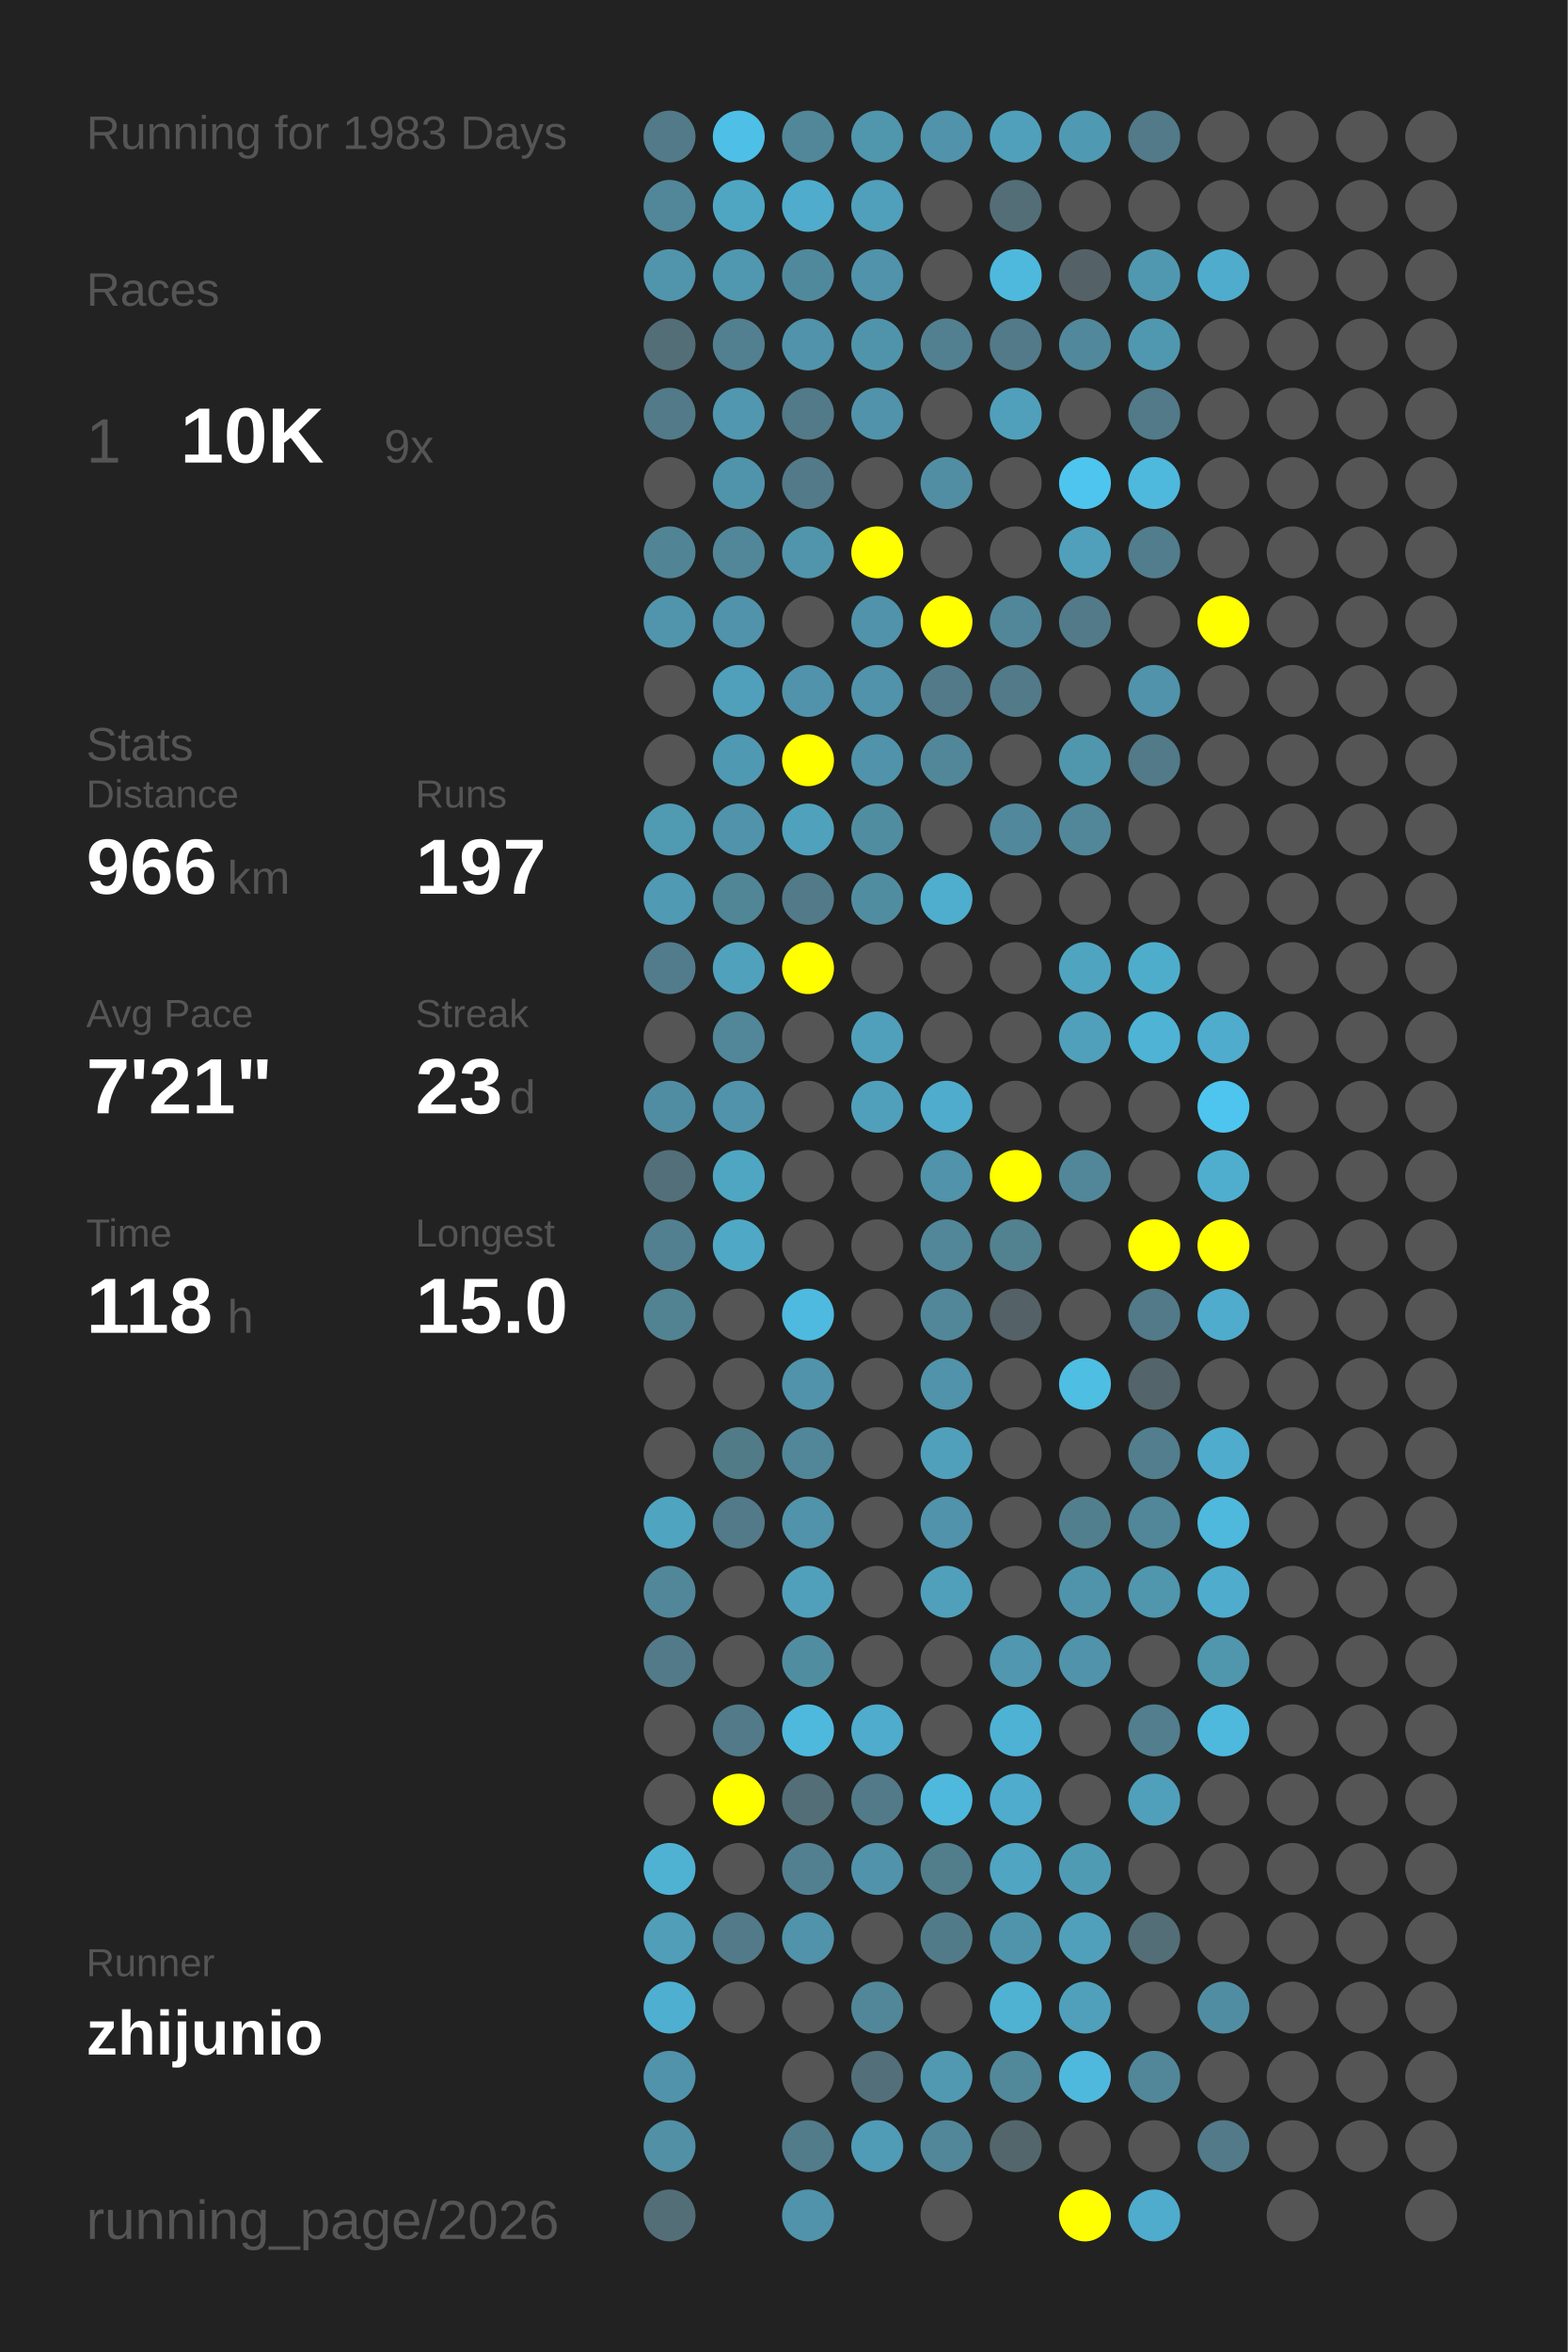
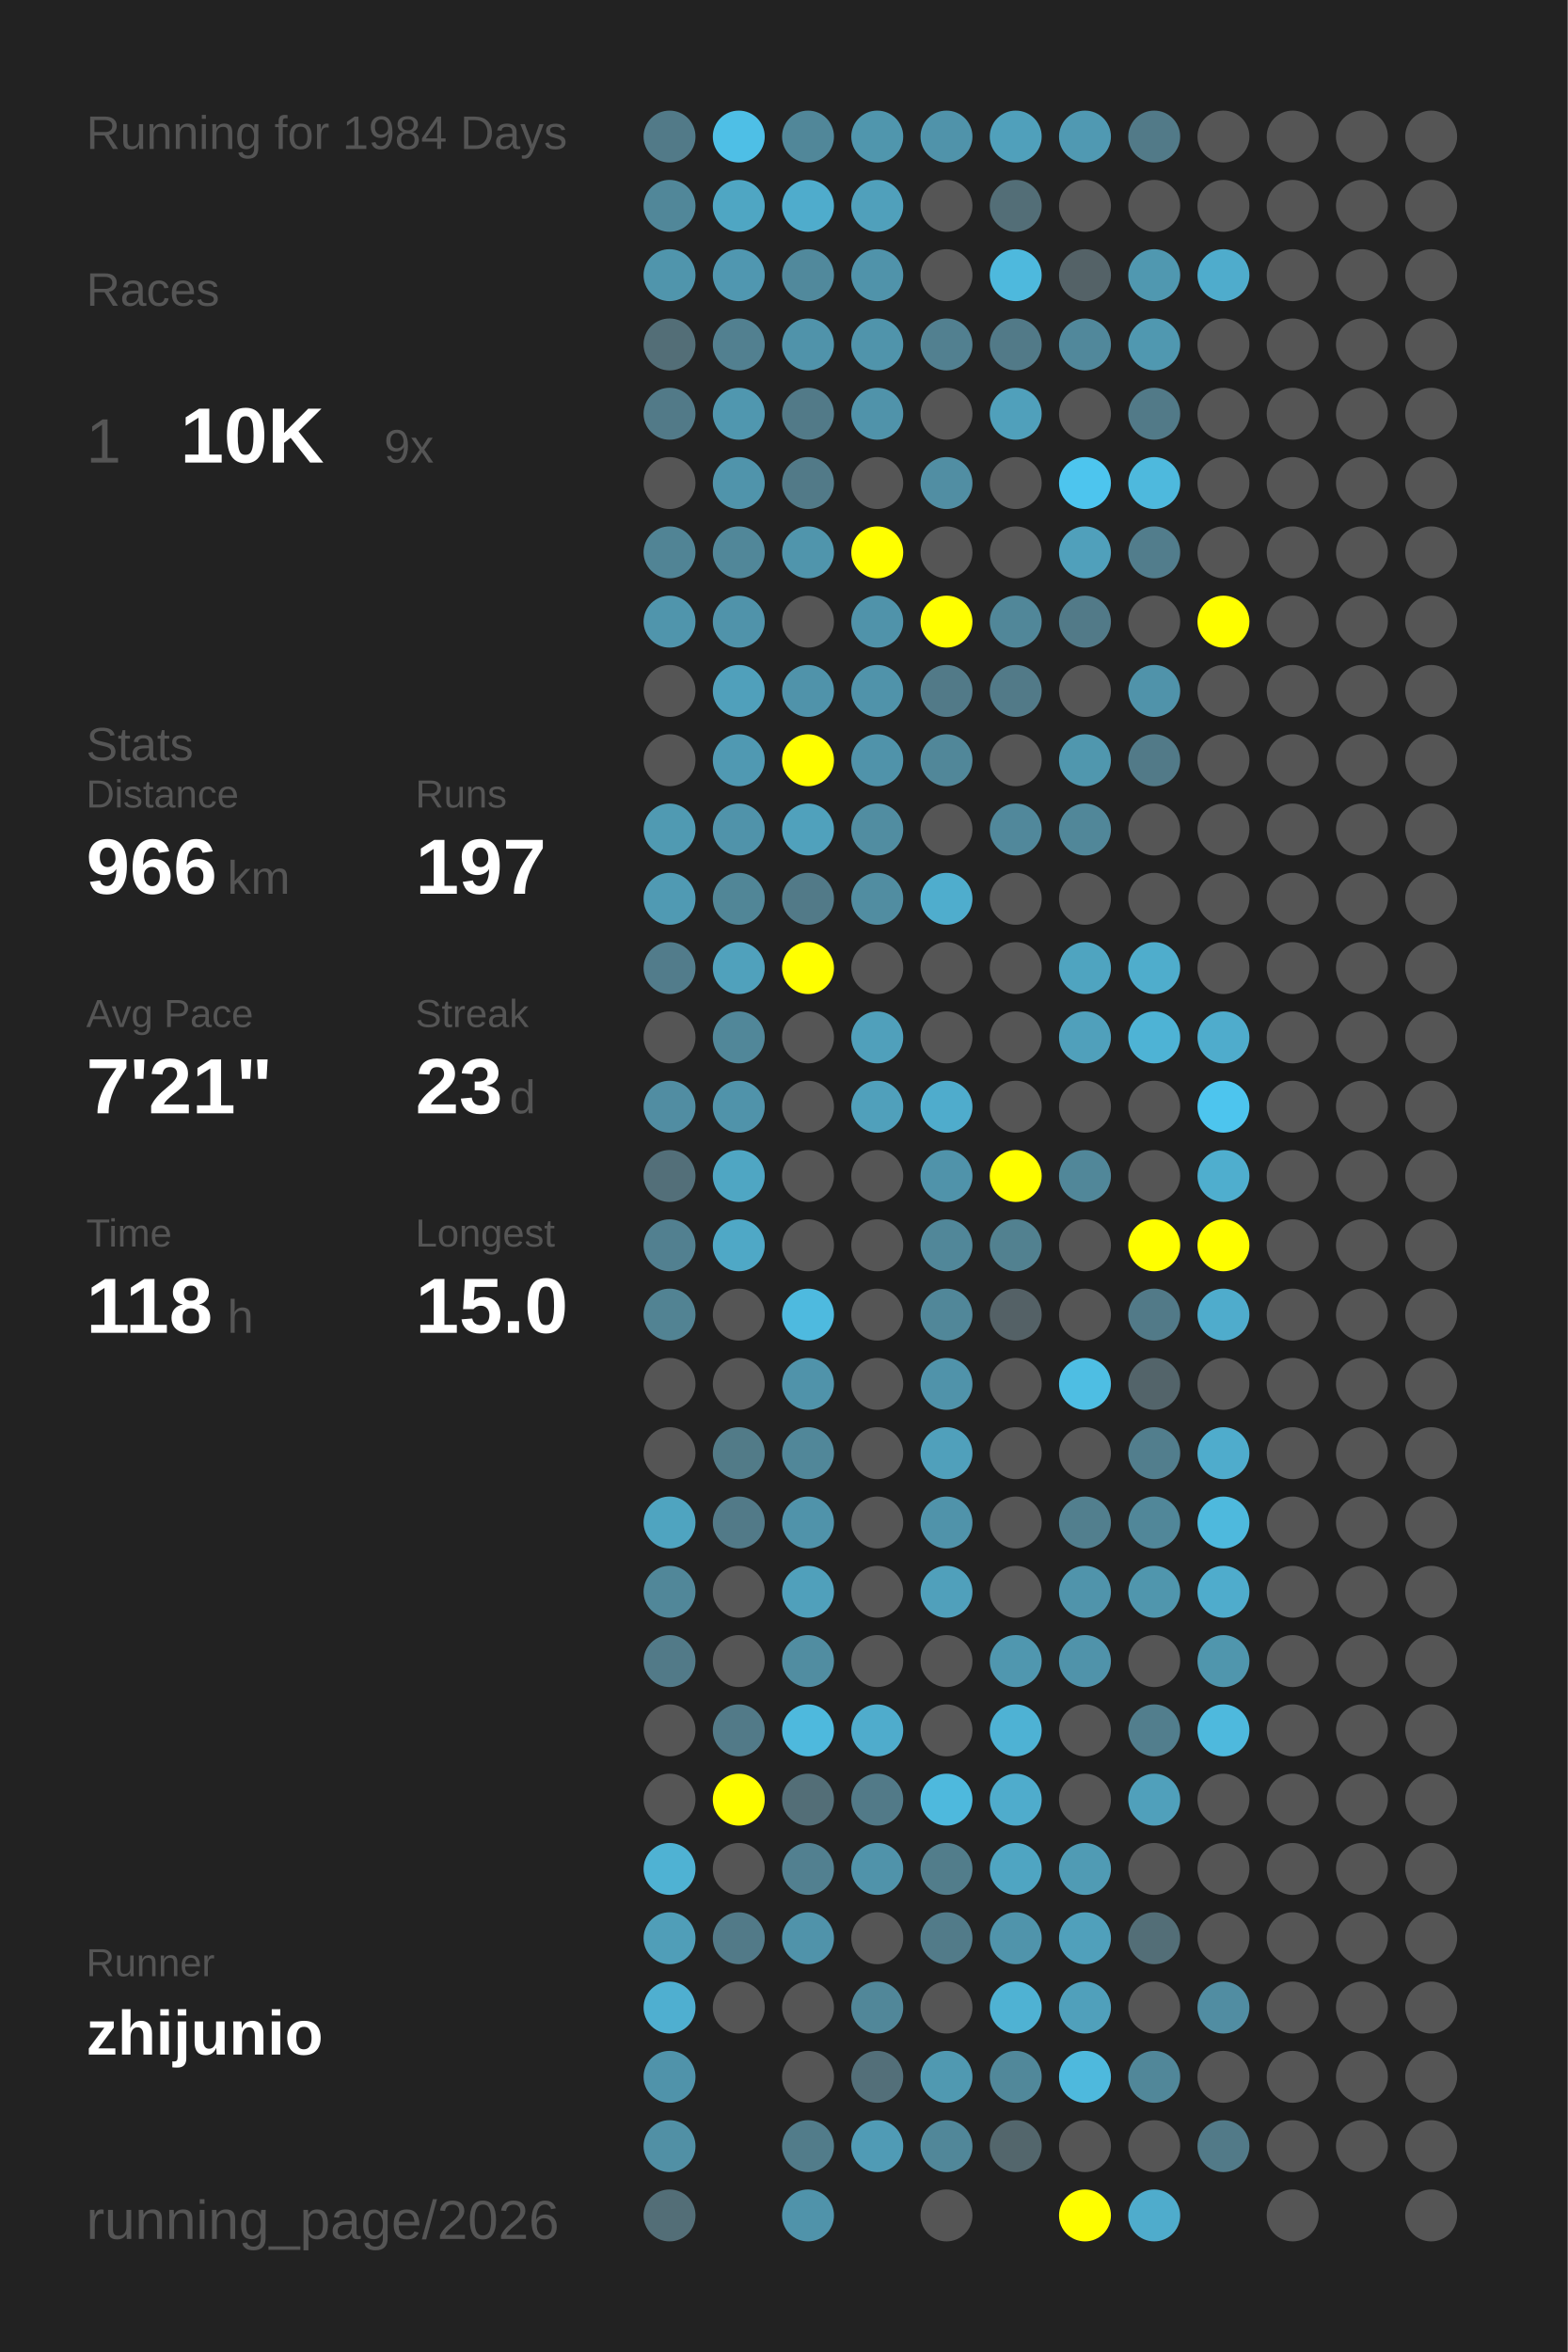
<svg xmlns="http://www.w3.org/2000/svg" baseProfile="full" height="300mm" version="1.1" viewBox="0,0,200,300" width="200mm">
  <defs />
  <rect fill="#222222" height="300" width="200" x="0" y="0" />
-   <text fill="#555555" style="font-size:6px; font-family:Arial;" x="11" y="19">Running for 1983 Days</text>
+   <text fill="#555555" style="font-size:6px; font-family:Arial;" x="11" y="19">Running for 1984 Days</text>
  <text fill="#555555" style="font-size:6px; font-family:Arial;" x="11" y="39">Races</text>
  <text fill="#555555" style="font-size:8px; font-family:Arial;" x="11" y="59">1</text>
  <text fill="#FFFFFF" style="font-size:10px; font-family:Arial; font-weight:bold;" x="23" y="59">10K</text>
  <text fill="#555555" style="font-size:6px; font-family:Arial;" x="49" y="59">9x</text>
  <text fill="#555555" style="font-size:6px; font-family:Arial;" x="11" y="97">Stats</text>
  <text fill="#555555" style="font-size:5px; font-family:Arial;" x="11" y="103">Distance</text>
  <text fill="#FFFFFF" style="font-size:10px; font-family:Arial; font-weight:bold;" x="11" y="114">966</text>
  <text fill="#555555" style="font-size:6px; font-family:Arial;" x="29" y="114">km</text>
  <text fill="#555555" style="font-size:5px; font-family:Arial;" x="53" y="103">Runs</text>
  <text fill="#FFFFFF" style="font-size:10px; font-family:Arial; font-weight:bold;" x="53" y="114">197</text>
  <text fill="#555555" style="font-size:5px; font-family:Arial;" x="11" y="131">Avg Pace</text>
  <text fill="#FFFFFF" style="font-size:10px; font-family:Arial; font-weight:bold;" x="11" y="142">7'21"</text>
  <text fill="#555555" style="font-size:5px; font-family:Arial;" x="53" y="131">Streak</text>
  <text fill="#FFFFFF" style="font-size:10px; font-family:Arial; font-weight:bold;" x="53" y="142">23</text>
  <text fill="#555555" style="font-size:6px; font-family:Arial;" x="65" y="142">d</text>
  <text fill="#555555" style="font-size:5px; font-family:Arial;" x="11" y="159">Time</text>
  <text fill="#FFFFFF" style="font-size:10px; font-family:Arial; font-weight:bold;" x="11" y="170">118</text>
  <text fill="#555555" style="font-size:6px; font-family:Arial;" x="29" y="170">h</text>
  <text fill="#555555" style="font-size:5px; font-family:Arial;" x="53" y="159">Longest</text>
  <text fill="#FFFFFF" style="font-size:10px; font-family:Arial; font-weight:bold;" x="53" y="170">15.0</text>
  <text fill="#555555" style="font-size:5px; font-family:Arial;" x="11" y="252.065">Runner</text>
  <text fill="#FFFFFF" style="font-size:8px; font-family:Arial; font-weight:bold;" x="11" y="262.065">zhijunio</text>
  <text fill="#555555" style="font-size:7px; font-family:Arial;" x="11" y="285.581">running_page/2026</text>
  <circle cx="85.417" cy="17.419" fill="#527a88" r="3.312" />
  <circle cx="85.417" cy="26.258" fill="#518799" r="3.312" />
  <circle cx="85.417" cy="35.097" fill="#5095ac" r="3.312" />
  <circle cx="85.417" cy="43.935" fill="#536e77" r="3.312" />
  <circle cx="85.417" cy="52.774" fill="#527a88" r="3.312" />
  <circle cx="85.417" cy="61.613" fill="#555555" r="3.312" />
  <circle cx="85.417" cy="70.452" fill="#518495" r="3.312" />
  <circle cx="85.417" cy="79.29" fill="#5095ac" r="3.312" />
  <circle cx="85.417" cy="88.129" fill="#555555" r="3.312" />
  <circle cx="85.417" cy="96.968" fill="#555555" r="3.312" />
  <circle cx="85.417" cy="105.806" fill="#509ab2" r="3.312" />
  <circle cx="85.417" cy="114.645" fill="#509ab3" r="3.312" />
  <circle cx="85.417" cy="123.484" fill="#527c8b" r="3.312" />
  <circle cx="85.417" cy="132.323" fill="#555555" r="3.312" />
  <circle cx="85.417" cy="141.161" fill="#518da2" r="3.312" />
  <circle cx="85.417" cy="150" fill="#536f79" r="3.312" />
  <circle cx="85.417" cy="158.839" fill="#528090" r="3.312" />
  <circle cx="85.417" cy="167.677" fill="#528393" r="3.312" />
  <circle cx="85.417" cy="176.516" fill="#555555" r="3.312" />
  <circle cx="85.417" cy="185.355" fill="#555555" r="3.312" />
  <circle cx="85.417" cy="194.194" fill="#4fa4c0" r="3.312" />
  <circle cx="85.417" cy="203.032" fill="#518799" r="3.312" />
  <circle cx="85.417" cy="211.871" fill="#527a88" r="3.312" />
  <circle cx="85.417" cy="220.71" fill="#555555" r="3.312" />
  <circle cx="85.417" cy="229.548" fill="#555555" r="3.312" />
  <circle cx="85.417" cy="238.387" fill="#4fb2d3" r="3.312" />
  <circle cx="85.417" cy="247.226" fill="#509eb8" r="3.312" />
  <circle cx="85.417" cy="256.065" fill="#4fafd0" r="3.312" />
  <circle cx="85.417" cy="264.903" fill="#5093aa" r="3.312" />
  <circle cx="85.417" cy="273.742" fill="#5190a5" r="3.312" />
  <circle cx="85.417" cy="282.581" fill="#536e77" r="3.312" />
  <circle cx="94.25" cy="17.419" fill="#4ebfe6" r="3.312" />
  <circle cx="94.25" cy="26.258" fill="#4fa6c3" r="3.312" />
  <circle cx="94.25" cy="35.097" fill="#5097b0" r="3.312" />
  <circle cx="94.25" cy="43.935" fill="#528090" r="3.312" />
  <circle cx="94.25" cy="52.774" fill="#5097af" r="3.312" />
  <circle cx="94.25" cy="61.613" fill="#5094ab" r="3.312" />
  <circle cx="94.25" cy="70.452" fill="#518799" r="3.312" />
  <circle cx="94.25" cy="79.29" fill="#5093aa" r="3.312" />
  <circle cx="94.25" cy="88.129" fill="#50a0bb" r="3.312" />
  <circle cx="94.25" cy="96.968" fill="#5099b2" r="3.312" />
  <circle cx="94.25" cy="105.806" fill="#5093aa" r="3.312" />
  <circle cx="94.25" cy="114.645" fill="#518697" r="3.312" />
  <circle cx="94.25" cy="123.484" fill="#50a1bc" r="3.312" />
  <circle cx="94.25" cy="132.323" fill="#518799" r="3.312" />
  <circle cx="94.25" cy="141.161" fill="#5093aa" r="3.312" />
  <circle cx="94.25" cy="150" fill="#4fa6c3" r="3.312" />
  <circle cx="94.25" cy="158.839" fill="#4fa8c6" r="3.312" />
  <circle cx="94.25" cy="167.677" fill="#555555" r="3.312" />
  <circle cx="94.25" cy="176.516" fill="#555555" r="3.312" />
  <circle cx="94.25" cy="185.355" fill="#527b88" r="3.312" />
  <circle cx="94.25" cy="194.194" fill="#527a88" r="3.312" />
  <circle cx="94.25" cy="203.032" fill="#555555" r="3.312" />
  <circle cx="94.25" cy="211.871" fill="#555555" r="3.312" />
  <circle cx="94.25" cy="220.71" fill="#527a88" r="3.312" />
  <circle cx="94.25" cy="229.548" fill="#FFFF00" r="3.312" />
  <circle cx="94.25" cy="238.387" fill="#555555" r="3.312" />
  <circle cx="94.25" cy="247.226" fill="#527a88" r="3.312" />
  <circle cx="94.25" cy="256.065" fill="#555555" r="3.312" />
  <circle cx="103.083" cy="17.419" fill="#518799" r="3.312" />
  <circle cx="103.083" cy="26.258" fill="#4faccc" r="3.312" />
  <circle cx="103.083" cy="35.097" fill="#51899c" r="3.312" />
  <circle cx="103.083" cy="43.935" fill="#5093aa" r="3.312" />
  <circle cx="103.083" cy="52.774" fill="#527a88" r="3.312" />
  <circle cx="103.083" cy="61.613" fill="#527a88" r="3.312" />
  <circle cx="103.083" cy="70.452" fill="#5095ac" r="3.312" />
  <circle cx="103.083" cy="79.29" fill="#555555" r="3.312" />
  <circle cx="103.083" cy="88.129" fill="#5093aa" r="3.312" />
  <circle cx="103.083" cy="96.968" fill="#FFFF00" r="3.312" />
  <circle cx="103.083" cy="105.806" fill="#50a1bc" r="3.312" />
  <circle cx="103.083" cy="114.645" fill="#527a88" r="3.312" />
  <circle cx="103.083" cy="123.484" fill="#FFFF00" r="3.312" />
  <circle cx="103.083" cy="132.323" fill="#555555" r="3.312" />
  <circle cx="103.083" cy="141.161" fill="#555555" r="3.312" />
  <circle cx="103.083" cy="150" fill="#555555" r="3.312" />
  <circle cx="103.083" cy="158.839" fill="#555555" r="3.312" />
  <circle cx="103.083" cy="167.677" fill="#4ebadf" r="3.312" />
  <circle cx="103.083" cy="176.516" fill="#5093aa" r="3.312" />
  <circle cx="103.083" cy="185.355" fill="#518799" r="3.312" />
  <circle cx="103.083" cy="194.194" fill="#5093aa" r="3.312" />
  <circle cx="103.083" cy="203.032" fill="#50a0bb" r="3.312" />
  <circle cx="103.083" cy="211.871" fill="#518da1" r="3.312" />
  <circle cx="103.083" cy="220.71" fill="#4eb9dd" r="3.312" />
  <circle cx="103.083" cy="229.548" fill="#536e77" r="3.312" />
  <circle cx="103.083" cy="238.387" fill="#528090" r="3.312" />
  <circle cx="103.083" cy="247.226" fill="#5093aa" r="3.312" />
  <circle cx="103.083" cy="256.065" fill="#555555" r="3.312" />
  <circle cx="103.083" cy="264.903" fill="#555555" r="3.312" />
  <circle cx="103.083" cy="273.742" fill="#527c8a" r="3.312" />
  <circle cx="103.083" cy="282.581" fill="#5093aa" r="3.312" />
  <circle cx="111.917" cy="17.419" fill="#5096ad" r="3.312" />
  <circle cx="111.917" cy="26.258" fill="#50a0bb" r="3.312" />
  <circle cx="111.917" cy="35.097" fill="#5093aa" r="3.312" />
  <circle cx="111.917" cy="43.935" fill="#5094ab" r="3.312" />
  <circle cx="111.917" cy="52.774" fill="#5093aa" r="3.312" />
  <circle cx="111.917" cy="61.613" fill="#555555" r="3.312" />
  <circle cx="111.917" cy="70.452" fill="#FFFF00" r="3.312" />
  <circle cx="111.917" cy="79.29" fill="#5093aa" r="3.312" />
  <circle cx="111.917" cy="88.129" fill="#5093aa" r="3.312" />
  <circle cx="111.917" cy="96.968" fill="#5093aa" r="3.312" />
  <circle cx="111.917" cy="105.806" fill="#518da1" r="3.312" />
  <circle cx="111.917" cy="114.645" fill="#518da1" r="3.312" />
  <circle cx="111.917" cy="123.484" fill="#555555" r="3.312" />
  <circle cx="111.917" cy="132.323" fill="#50a0bb" r="3.312" />
  <circle cx="111.917" cy="141.161" fill="#50a0bb" r="3.312" />
  <circle cx="111.917" cy="150" fill="#555555" r="3.312" />
  <circle cx="111.917" cy="158.839" fill="#555555" r="3.312" />
  <circle cx="111.917" cy="167.677" fill="#555555" r="3.312" />
  <circle cx="111.917" cy="176.516" fill="#555555" r="3.312" />
  <circle cx="111.917" cy="185.355" fill="#555555" r="3.312" />
  <circle cx="111.917" cy="194.194" fill="#555555" r="3.312" />
  <circle cx="111.917" cy="203.032" fill="#555555" r="3.312" />
  <circle cx="111.917" cy="211.871" fill="#555555" r="3.312" />
  <circle cx="111.917" cy="220.71" fill="#4faccc" r="3.312" />
  <circle cx="111.917" cy="229.548" fill="#527a88" r="3.312" />
  <circle cx="111.917" cy="238.387" fill="#5093aa" r="3.312" />
  <circle cx="111.917" cy="247.226" fill="#555555" r="3.312" />
  <circle cx="111.917" cy="256.065" fill="#518799" r="3.312" />
  <circle cx="111.917" cy="264.903" fill="#536f79" r="3.312" />
  <circle cx="111.917" cy="273.742" fill="#509bb5" r="3.312" />
  <circle cx="120.75" cy="17.419" fill="#5093aa" r="3.312" />
  <circle cx="120.75" cy="26.258" fill="#555555" r="3.312" />
  <circle cx="120.75" cy="35.097" fill="#555555" r="3.312" />
  <circle cx="120.75" cy="43.935" fill="#528090" r="3.312" />
  <circle cx="120.75" cy="52.774" fill="#555555" r="3.312" />
  <circle cx="120.75" cy="61.613" fill="#518ea3" r="3.312" />
  <circle cx="120.75" cy="70.452" fill="#555555" r="3.312" />
  <circle cx="120.75" cy="79.29" fill="#FFFF00" r="3.312" />
  <circle cx="120.75" cy="88.129" fill="#527a88" r="3.312" />
  <circle cx="120.75" cy="96.968" fill="#518799" r="3.312" />
  <circle cx="120.75" cy="105.806" fill="#555555" r="3.312" />
  <circle cx="120.75" cy="114.645" fill="#4fadcd" r="3.312" />
  <circle cx="120.75" cy="123.484" fill="#555555" r="3.312" />
  <circle cx="120.75" cy="132.323" fill="#555555" r="3.312" />
  <circle cx="120.75" cy="141.161" fill="#4faccc" r="3.312" />
  <circle cx="120.75" cy="150" fill="#5093aa" r="3.312" />
  <circle cx="120.75" cy="158.839" fill="#518799" r="3.312" />
  <circle cx="120.75" cy="167.677" fill="#518799" r="3.312" />
  <circle cx="120.75" cy="176.516" fill="#5093aa" r="3.312" />
  <circle cx="120.75" cy="185.355" fill="#50a0bb" r="3.312" />
  <circle cx="120.75" cy="194.194" fill="#5093aa" r="3.312" />
  <circle cx="120.75" cy="203.032" fill="#50a0bb" r="3.312" />
  <circle cx="120.75" cy="211.871" fill="#555555" r="3.312" />
  <circle cx="120.75" cy="220.71" fill="#555555" r="3.312" />
  <circle cx="120.75" cy="229.548" fill="#4eb9dd" r="3.312" />
  <circle cx="120.75" cy="238.387" fill="#527d8b" r="3.312" />
  <circle cx="120.75" cy="247.226" fill="#527b89" r="3.312" />
  <circle cx="120.75" cy="256.065" fill="#555555" r="3.312" />
  <circle cx="120.75" cy="264.903" fill="#5099b1" r="3.312" />
  <circle cx="120.75" cy="273.742" fill="#518799" r="3.312" />
  <circle cx="120.75" cy="282.581" fill="#555555" r="3.312" />
  <circle cx="129.583" cy="17.419" fill="#50a0bb" r="3.312" />
  <circle cx="129.583" cy="26.258" fill="#536e77" r="3.312" />
  <circle cx="129.583" cy="35.097" fill="#4eb9dd" r="3.312" />
  <circle cx="129.583" cy="43.935" fill="#527a88" r="3.312" />
  <circle cx="129.583" cy="52.774" fill="#50a0bb" r="3.312" />
  <circle cx="129.583" cy="61.613" fill="#555555" r="3.312" />
  <circle cx="129.583" cy="70.452" fill="#555555" r="3.312" />
  <circle cx="129.583" cy="79.29" fill="#518799" r="3.312" />
  <circle cx="129.583" cy="88.129" fill="#527a88" r="3.312" />
  <circle cx="129.583" cy="96.968" fill="#555555" r="3.312" />
  <circle cx="129.583" cy="105.806" fill="#51889b" r="3.312" />
  <circle cx="129.583" cy="114.645" fill="#555555" r="3.312" />
  <circle cx="129.583" cy="123.484" fill="#555555" r="3.312" />
  <circle cx="129.583" cy="132.323" fill="#555555" r="3.312" />
  <circle cx="129.583" cy="141.161" fill="#555555" r="3.312" />
  <circle cx="129.583" cy="150" fill="#FFFF00" r="3.312" />
  <circle cx="129.583" cy="158.839" fill="#528190" r="3.312" />
  <circle cx="129.583" cy="167.677" fill="#546166" r="3.312" />
  <circle cx="129.583" cy="176.516" fill="#555555" r="3.312" />
  <circle cx="129.583" cy="185.355" fill="#555555" r="3.312" />
  <circle cx="129.583" cy="194.194" fill="#555555" r="3.312" />
  <circle cx="129.583" cy="203.032" fill="#555555" r="3.312" />
  <circle cx="129.583" cy="211.871" fill="#5097af" r="3.312" />
  <circle cx="129.583" cy="220.71" fill="#4eb2d4" r="3.312" />
  <circle cx="129.583" cy="229.548" fill="#4faccc" r="3.312" />
  <circle cx="129.583" cy="238.387" fill="#4fa5c2" r="3.312" />
  <circle cx="129.583" cy="247.226" fill="#5094ab" r="3.312" />
  <circle cx="129.583" cy="256.065" fill="#4fb2d3" r="3.312" />
  <circle cx="129.583" cy="264.903" fill="#51889a" r="3.312" />
  <circle cx="129.583" cy="273.742" fill="#53666c" r="3.312" />
  <circle cx="138.417" cy="17.419" fill="#5099b2" r="3.312" />
  <circle cx="138.417" cy="26.258" fill="#555555" r="3.312" />
  <circle cx="138.417" cy="35.097" fill="#546267" r="3.312" />
  <circle cx="138.417" cy="43.935" fill="#51889b" r="3.312" />
  <circle cx="138.417" cy="52.774" fill="#555555" r="3.312" />
  <circle cx="138.417" cy="61.613" fill="#4dc5ee" r="3.312" />
  <circle cx="138.417" cy="70.452" fill="#50a0bb" r="3.312" />
  <circle cx="138.417" cy="79.29" fill="#527a88" r="3.312" />
  <circle cx="138.417" cy="88.129" fill="#555555" r="3.312" />
  <circle cx="138.417" cy="96.968" fill="#5097ae" r="3.312" />
  <circle cx="138.417" cy="105.806" fill="#518799" r="3.312" />
  <circle cx="138.417" cy="114.645" fill="#555555" r="3.312" />
  <circle cx="138.417" cy="123.484" fill="#4fa4c0" r="3.312" />
  <circle cx="138.417" cy="132.323" fill="#50a0bb" r="3.312" />
  <circle cx="138.417" cy="141.161" fill="#555555" r="3.312" />
  <circle cx="138.417" cy="150" fill="#518799" r="3.312" />
  <circle cx="138.417" cy="158.839" fill="#555555" r="3.312" />
  <circle cx="138.417" cy="167.677" fill="#555555" r="3.312" />
  <circle cx="138.417" cy="176.516" fill="#4ebee3" r="3.312" />
  <circle cx="138.417" cy="185.355" fill="#555555" r="3.312" />
  <circle cx="138.417" cy="194.194" fill="#527f8e" r="3.312" />
  <circle cx="138.417" cy="203.032" fill="#5094ab" r="3.312" />
  <circle cx="138.417" cy="211.871" fill="#5093aa" r="3.312" />
  <circle cx="138.417" cy="220.71" fill="#555555" r="3.312" />
  <circle cx="138.417" cy="229.548" fill="#555555" r="3.312" />
  <circle cx="138.417" cy="238.387" fill="#509bb4" r="3.312" />
  <circle cx="138.417" cy="247.226" fill="#50a0bb" r="3.312" />
  <circle cx="138.417" cy="256.065" fill="#50a0bb" r="3.312" />
  <circle cx="138.417" cy="264.903" fill="#4eb9dd" r="3.312" />
  <circle cx="138.417" cy="273.742" fill="#555555" r="3.312" />
  <circle cx="138.417" cy="282.581" fill="#FFFF00" r="3.312" />
  <circle cx="147.25" cy="17.419" fill="#527a88" r="3.312" />
  <circle cx="147.25" cy="26.258" fill="#555555" r="3.312" />
  <circle cx="147.25" cy="35.097" fill="#5098b0" r="3.312" />
  <circle cx="147.25" cy="43.935" fill="#5098b0" r="3.312" />
  <circle cx="147.25" cy="52.774" fill="#527a88" r="3.312" />
  <circle cx="147.25" cy="61.613" fill="#4eb9dd" r="3.312" />
  <circle cx="147.25" cy="70.452" fill="#527d8c" r="3.312" />
  <circle cx="147.25" cy="79.29" fill="#555555" r="3.312" />
  <circle cx="147.25" cy="88.129" fill="#5093aa" r="3.312" />
  <circle cx="147.25" cy="96.968" fill="#527a88" r="3.312" />
  <circle cx="147.25" cy="105.806" fill="#555555" r="3.312" />
  <circle cx="147.25" cy="114.645" fill="#555555" r="3.312" />
  <circle cx="147.25" cy="123.484" fill="#4fadcc" r="3.312" />
  <circle cx="147.25" cy="132.323" fill="#4eb3d5" r="3.312" />
  <circle cx="147.25" cy="141.161" fill="#555555" r="3.312" />
  <circle cx="147.25" cy="150" fill="#555555" r="3.312" />
  <circle cx="147.25" cy="158.839" fill="#FFFF00" r="3.312" />
  <circle cx="147.25" cy="167.677" fill="#527a88" r="3.312" />
  <circle cx="147.25" cy="176.516" fill="#53646a" r="3.312" />
  <circle cx="147.25" cy="185.355" fill="#527e8d" r="3.312" />
  <circle cx="147.25" cy="194.194" fill="#518799" r="3.312" />
  <circle cx="147.25" cy="203.032" fill="#5096ad" r="3.312" />
  <circle cx="147.25" cy="211.871" fill="#555555" r="3.312" />
  <circle cx="147.25" cy="220.71" fill="#527e8d" r="3.312" />
  <circle cx="147.25" cy="229.548" fill="#50a0bb" r="3.312" />
  <circle cx="147.25" cy="238.387" fill="#555555" r="3.312" />
  <circle cx="147.25" cy="247.226" fill="#536e77" r="3.312" />
  <circle cx="147.25" cy="256.065" fill="#555555" r="3.312" />
  <circle cx="147.25" cy="264.903" fill="#518799" r="3.312" />
  <circle cx="147.25" cy="273.742" fill="#555555" r="3.312" />
  <circle cx="147.25" cy="282.581" fill="#4faccc" r="3.312" />
  <circle cx="156.083" cy="17.419" fill="#555555" r="3.312" />
  <circle cx="156.083" cy="26.258" fill="#555555" r="3.312" />
  <circle cx="156.083" cy="35.097" fill="#4faccc" r="3.312" />
  <circle cx="156.083" cy="43.935" fill="#555555" r="3.312" />
  <circle cx="156.083" cy="52.774" fill="#555555" r="3.312" />
  <circle cx="156.083" cy="61.613" fill="#555555" r="3.312" />
  <circle cx="156.083" cy="70.452" fill="#555555" r="3.312" />
  <circle cx="156.083" cy="79.29" fill="#FFFF00" r="3.312" />
  <circle cx="156.083" cy="88.129" fill="#555555" r="3.312" />
  <circle cx="156.083" cy="96.968" fill="#555555" r="3.312" />
  <circle cx="156.083" cy="105.806" fill="#555555" r="3.312" />
  <circle cx="156.083" cy="114.645" fill="#555555" r="3.312" />
  <circle cx="156.083" cy="123.484" fill="#555555" r="3.312" />
  <circle cx="156.083" cy="132.323" fill="#4faccc" r="3.312" />
  <circle cx="156.083" cy="141.161" fill="#4dc5ee" r="3.312" />
  <circle cx="156.083" cy="150" fill="#4faece" r="3.312" />
  <circle cx="156.083" cy="158.839" fill="#FFFF00" r="3.312" />
  <circle cx="156.083" cy="167.677" fill="#4faccc" r="3.312" />
  <circle cx="156.083" cy="176.516" fill="#555555" r="3.312" />
  <circle cx="156.083" cy="185.355" fill="#4faccc" r="3.312" />
  <circle cx="156.083" cy="194.194" fill="#4eb9dd" r="3.312" />
  <circle cx="156.083" cy="203.032" fill="#4faccc" r="3.312" />
  <circle cx="156.083" cy="211.871" fill="#5096ad" r="3.312" />
  <circle cx="156.083" cy="220.71" fill="#4eb9dd" r="3.312" />
  <circle cx="156.083" cy="229.548" fill="#555555" r="3.312" />
  <circle cx="156.083" cy="238.387" fill="#555555" r="3.312" />
  <circle cx="156.083" cy="247.226" fill="#555555" r="3.312" />
  <circle cx="156.083" cy="256.065" fill="#518da2" r="3.312" />
  <circle cx="156.083" cy="264.903" fill="#555555" r="3.312" />
  <circle cx="156.083" cy="273.742" fill="#527a88" r="3.312" />
  <circle cx="164.917" cy="17.419" fill="#555555" r="3.312" />
  <circle cx="164.917" cy="26.258" fill="#555555" r="3.312" />
  <circle cx="164.917" cy="35.097" fill="#555555" r="3.312" />
  <circle cx="164.917" cy="43.935" fill="#555555" r="3.312" />
  <circle cx="164.917" cy="52.774" fill="#555555" r="3.312" />
  <circle cx="164.917" cy="61.613" fill="#555555" r="3.312" />
  <circle cx="164.917" cy="70.452" fill="#555555" r="3.312" />
  <circle cx="164.917" cy="79.29" fill="#555555" r="3.312" />
  <circle cx="164.917" cy="88.129" fill="#555555" r="3.312" />
  <circle cx="164.917" cy="96.968" fill="#555555" r="3.312" />
  <circle cx="164.917" cy="105.806" fill="#555555" r="3.312" />
  <circle cx="164.917" cy="114.645" fill="#555555" r="3.312" />
  <circle cx="164.917" cy="123.484" fill="#555555" r="3.312" />
  <circle cx="164.917" cy="132.323" fill="#555555" r="3.312" />
  <circle cx="164.917" cy="141.161" fill="#555555" r="3.312" />
  <circle cx="164.917" cy="150" fill="#555555" r="3.312" />
  <circle cx="164.917" cy="158.839" fill="#555555" r="3.312" />
  <circle cx="164.917" cy="167.677" fill="#555555" r="3.312" />
  <circle cx="164.917" cy="176.516" fill="#555555" r="3.312" />
  <circle cx="164.917" cy="185.355" fill="#555555" r="3.312" />
  <circle cx="164.917" cy="194.194" fill="#555555" r="3.312" />
  <circle cx="164.917" cy="203.032" fill="#555555" r="3.312" />
  <circle cx="164.917" cy="211.871" fill="#555555" r="3.312" />
  <circle cx="164.917" cy="220.71" fill="#555555" r="3.312" />
  <circle cx="164.917" cy="229.548" fill="#555555" r="3.312" />
  <circle cx="164.917" cy="238.387" fill="#555555" r="3.312" />
  <circle cx="164.917" cy="247.226" fill="#555555" r="3.312" />
  <circle cx="164.917" cy="256.065" fill="#555555" r="3.312" />
  <circle cx="164.917" cy="264.903" fill="#555555" r="3.312" />
  <circle cx="164.917" cy="273.742" fill="#555555" r="3.312" />
  <circle cx="164.917" cy="282.581" fill="#555555" r="3.312" />
  <circle cx="173.75" cy="17.419" fill="#555555" r="3.312" />
  <circle cx="173.75" cy="26.258" fill="#555555" r="3.312" />
  <circle cx="173.75" cy="35.097" fill="#555555" r="3.312" />
  <circle cx="173.75" cy="43.935" fill="#555555" r="3.312" />
  <circle cx="173.75" cy="52.774" fill="#555555" r="3.312" />
  <circle cx="173.75" cy="61.613" fill="#555555" r="3.312" />
  <circle cx="173.75" cy="70.452" fill="#555555" r="3.312" />
  <circle cx="173.75" cy="79.29" fill="#555555" r="3.312" />
  <circle cx="173.75" cy="88.129" fill="#555555" r="3.312" />
  <circle cx="173.75" cy="96.968" fill="#555555" r="3.312" />
  <circle cx="173.75" cy="105.806" fill="#555555" r="3.312" />
  <circle cx="173.75" cy="114.645" fill="#555555" r="3.312" />
  <circle cx="173.75" cy="123.484" fill="#555555" r="3.312" />
  <circle cx="173.75" cy="132.323" fill="#555555" r="3.312" />
  <circle cx="173.75" cy="141.161" fill="#555555" r="3.312" />
  <circle cx="173.75" cy="150" fill="#555555" r="3.312" />
  <circle cx="173.75" cy="158.839" fill="#555555" r="3.312" />
  <circle cx="173.75" cy="167.677" fill="#555555" r="3.312" />
  <circle cx="173.75" cy="176.516" fill="#555555" r="3.312" />
  <circle cx="173.75" cy="185.355" fill="#555555" r="3.312" />
  <circle cx="173.75" cy="194.194" fill="#555555" r="3.312" />
  <circle cx="173.75" cy="203.032" fill="#555555" r="3.312" />
  <circle cx="173.75" cy="211.871" fill="#555555" r="3.312" />
  <circle cx="173.75" cy="220.71" fill="#555555" r="3.312" />
  <circle cx="173.75" cy="229.548" fill="#555555" r="3.312" />
  <circle cx="173.75" cy="238.387" fill="#555555" r="3.312" />
  <circle cx="173.75" cy="247.226" fill="#555555" r="3.312" />
  <circle cx="173.75" cy="256.065" fill="#555555" r="3.312" />
  <circle cx="173.75" cy="264.903" fill="#555555" r="3.312" />
  <circle cx="173.75" cy="273.742" fill="#555555" r="3.312" />
  <circle cx="182.583" cy="17.419" fill="#555555" r="3.312" />
  <circle cx="182.583" cy="26.258" fill="#555555" r="3.312" />
  <circle cx="182.583" cy="35.097" fill="#555555" r="3.312" />
  <circle cx="182.583" cy="43.935" fill="#555555" r="3.312" />
  <circle cx="182.583" cy="52.774" fill="#555555" r="3.312" />
  <circle cx="182.583" cy="61.613" fill="#555555" r="3.312" />
  <circle cx="182.583" cy="70.452" fill="#555555" r="3.312" />
  <circle cx="182.583" cy="79.29" fill="#555555" r="3.312" />
  <circle cx="182.583" cy="88.129" fill="#555555" r="3.312" />
  <circle cx="182.583" cy="96.968" fill="#555555" r="3.312" />
  <circle cx="182.583" cy="105.806" fill="#555555" r="3.312" />
  <circle cx="182.583" cy="114.645" fill="#555555" r="3.312" />
  <circle cx="182.583" cy="123.484" fill="#555555" r="3.312" />
  <circle cx="182.583" cy="132.323" fill="#555555" r="3.312" />
  <circle cx="182.583" cy="141.161" fill="#555555" r="3.312" />
  <circle cx="182.583" cy="150" fill="#555555" r="3.312" />
  <circle cx="182.583" cy="158.839" fill="#555555" r="3.312" />
  <circle cx="182.583" cy="167.677" fill="#555555" r="3.312" />
  <circle cx="182.583" cy="176.516" fill="#555555" r="3.312" />
  <circle cx="182.583" cy="185.355" fill="#555555" r="3.312" />
  <circle cx="182.583" cy="194.194" fill="#555555" r="3.312" />
  <circle cx="182.583" cy="203.032" fill="#555555" r="3.312" />
  <circle cx="182.583" cy="211.871" fill="#555555" r="3.312" />
  <circle cx="182.583" cy="220.71" fill="#555555" r="3.312" />
  <circle cx="182.583" cy="229.548" fill="#555555" r="3.312" />
  <circle cx="182.583" cy="238.387" fill="#555555" r="3.312" />
  <circle cx="182.583" cy="247.226" fill="#555555" r="3.312" />
  <circle cx="182.583" cy="256.065" fill="#555555" r="3.312" />
  <circle cx="182.583" cy="264.903" fill="#555555" r="3.312" />
  <circle cx="182.583" cy="273.742" fill="#555555" r="3.312" />
  <circle cx="182.583" cy="282.581" fill="#555555" r="3.312" />
</svg>
